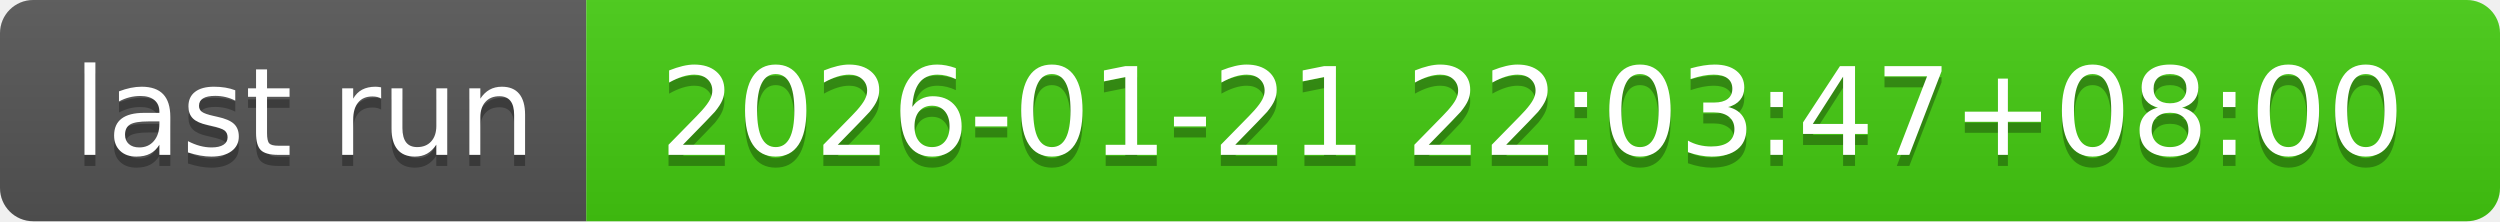
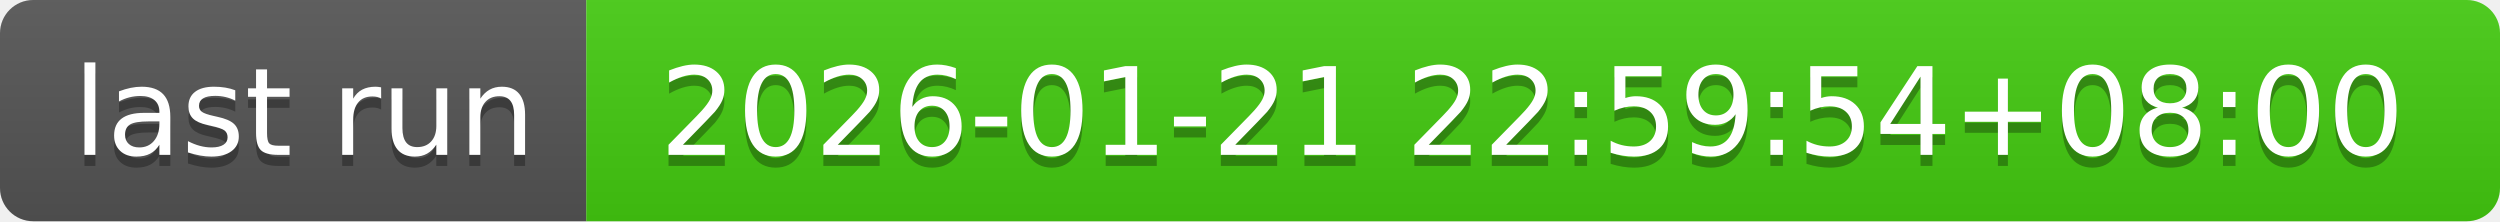
- <svg xmlns="http://www.w3.org/2000/svg" width="226" height="20" role="img" aria-label="last run: 2026-01-21 22:03:47+08:00">
+ <svg xmlns="http://www.w3.org/2000/svg" width="226" height="20" role="img" aria-label="last run: 2026-01-21 22:59:54+08:00">
  <linearGradient id="s" x2="0" y2="100%">
    <stop offset="0" stop-color="#bbb" stop-opacity=".1" />
    <stop offset="1" stop-opacity=".1" />
  </linearGradient>
  <clipPath id="r">
    <rect width="226" height="20" rx="3" fill="#fff" />
  </clipPath>
  <g clip-path="url(#r)">
    <rect width="53" height="20" fill="#555" />
    <rect x="53" width="173" height="20" fill="#4c1" />
    <rect width="226" height="20" fill="url(#s)" />
  </g>
  <g fill="#fff" text-anchor="middle" font-family="Verdana,Geneva,DejaVu Sans,sans-serif" text-rendering="geometricPrecision" font-size="110">
    <text aria-hidden="true" x="275" y="150" fill="#010101" fill-opacity=".3" transform="scale(.1)" textLength="430">last run</text>
    <text x="275" y="140" transform="scale(.1)" fill="#fff" textLength="430">last run</text>
-     <text aria-hidden="true" x="1385" y="150" fill="#010101" fill-opacity=".3" transform="scale(.1)" textLength="1630">2026-01-21 22:03:47+08:00</text>
-     <text x="1385" y="140" transform="scale(.1)" fill="#fff" textLength="1630">2026-01-21 22:03:47+08:00</text>
+     <text aria-hidden="true" x="1385" y="150" fill="#010101" fill-opacity=".3" transform="scale(.1)" textLength="1630">2026-01-21 22:59:54+08:00</text>
+     <text x="1385" y="140" transform="scale(.1)" fill="#fff" textLength="1630">2026-01-21 22:59:54+08:00</text>
  </g>
</svg>
